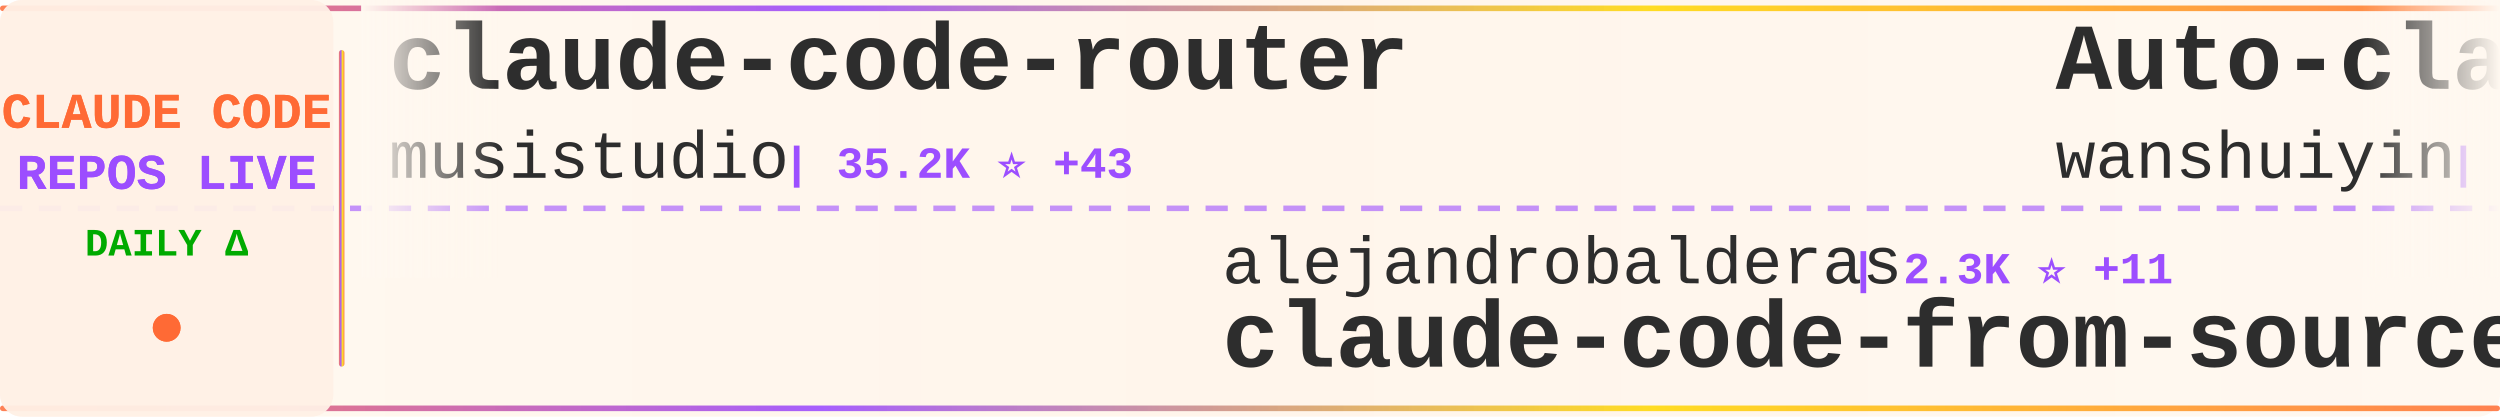
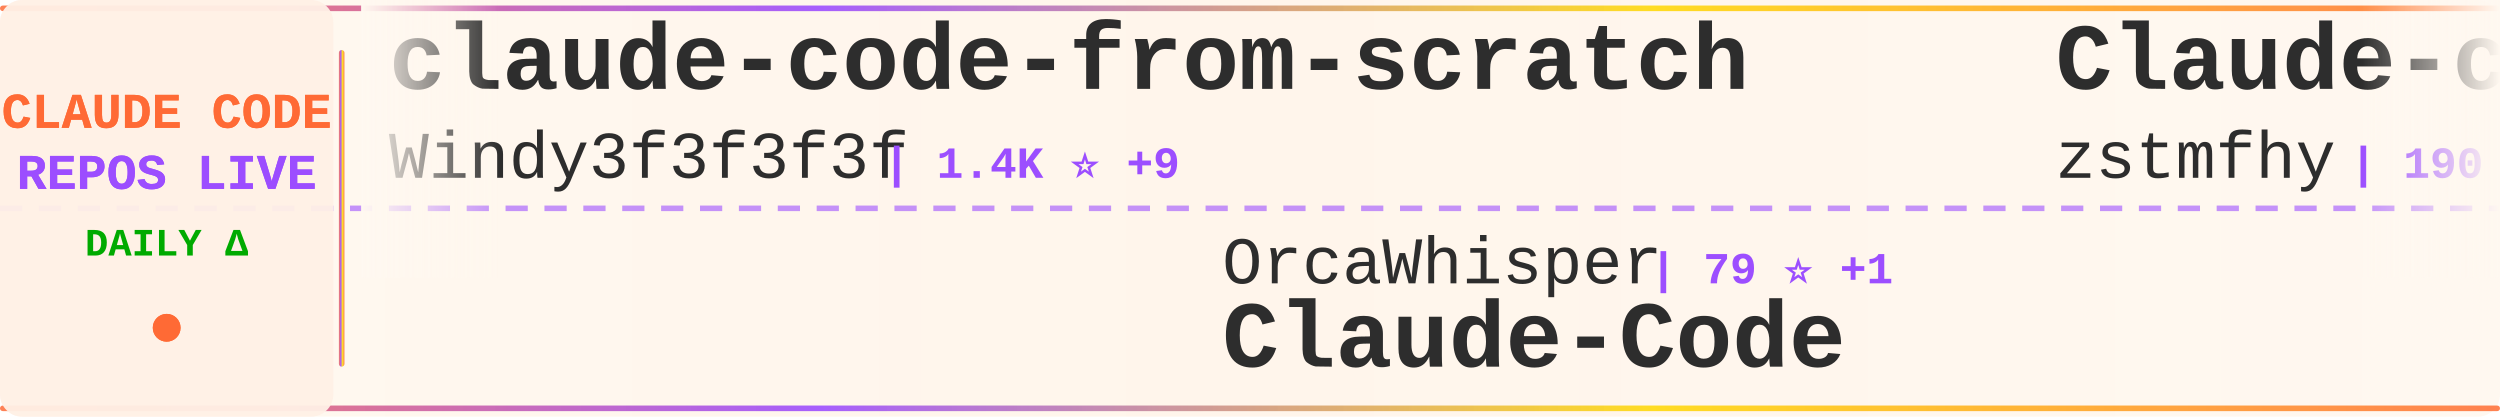
<svg xmlns="http://www.w3.org/2000/svg" width="900" height="150">
  <defs>
    <linearGradient id="tickerBg" x1="0%" y1="0%" x2="100%" y2="0%">
      <stop offset="0%" style="stop-color:#fff8f0;stop-opacity:0.98" />
      <stop offset="50%" style="stop-color:#fff5eb;stop-opacity:1" />
      <stop offset="100%" style="stop-color:#fff8f0;stop-opacity:0.98" />
    </linearGradient>
    <linearGradient id="borderGrad" x1="0%" y1="0%" x2="100%" y2="0%">
      <stop offset="0%" style="stop-color:#FF6B35;stop-opacity:0.85">
        <animate attributeName="stop-opacity" values="0.85;1;0.85" dur="2s" repeatCount="indefinite" />
      </stop>
      <stop offset="33%" style="stop-color:#9C4EFF;stop-opacity:0.9">
        <animate attributeName="stop-opacity" values="0.9;1;0.9" dur="2.2s" repeatCount="indefinite" />
      </stop>
      <stop offset="66%" style="stop-color:#FFD700;stop-opacity:0.85">
        <animate attributeName="stop-opacity" values="0.85;1;0.85" dur="1.8s" repeatCount="indefinite" />
      </stop>
      <stop offset="100%" style="stop-color:#FF6B35;stop-opacity:0.85">
        <animate attributeName="stop-opacity" values="0.85;1;0.85" dur="2s" repeatCount="indefinite" />
      </stop>
    </linearGradient>
    <filter id="textGlow">
      <feGaussianBlur stdDeviation="0.15" result="coloredBlur" />
      <feMerge>
        <feMergeNode in="coloredBlur" />
        <feMergeNode in="SourceGraphic" />
      </feMerge>
    </filter>
    <filter id="metricGlow">
      <feGaussianBlur stdDeviation="0.2" result="coloredBlur" />
      <feMerge>
        <feMergeNode in="coloredBlur" />
        <feMergeNode in="SourceGraphic" />
      </feMerge>
    </filter>
    <linearGradient id="leftFade" x1="0%" y1="0%" x2="100%" y2="0%">
      <stop offset="0%" style="stop-color:#fff8f0;stop-opacity:1" />
      <stop offset="100%" style="stop-color:#fff8f0;stop-opacity:0" />
    </linearGradient>
    <linearGradient id="rightFade" x1="0%" y1="0%" x2="100%" y2="0%">
      <stop offset="0%" style="stop-color:#fff8f0;stop-opacity:0" />
      <stop offset="100%" style="stop-color:#fff8f0;stop-opacity:1" />
    </linearGradient>
  </defs>
  <rect width="900" height="150" fill="url(#tickerBg)" rx="8" />
  <rect x="0" y="2" width="900" height="2" fill="url(#borderGrad)" rx="1" />
  <rect x="0" y="146" width="900" height="2" fill="url(#borderGrad)" rx="1" />
  <line x1="0" y1="75" x2="900" y2="75" stroke="#9C4EFF" stroke-width="2" stroke-dasharray="8 6" opacity="0.6" />
  <rect x="0" y="0" width="120" height="150" fill="#fff0e6" opacity="0.95" rx="8" />
  <text x="60" y="46" font-family="'Courier New', monospace" font-size="18" font-weight="bold" fill="#FF6B35" text-anchor="middle" filter="url(#textGlow)">
    CLAUDE CODE
  </text>
  <text x="60" y="68" font-family="'Courier New', monospace" font-size="18" font-weight="bold" fill="#9C4EFF" text-anchor="middle" filter="url(#textGlow)">
    REPOS LIVE
  </text>
  <text x="60" y="92" font-family="'Courier New', monospace" font-size="14" font-weight="bold" fill="#00aa00" text-anchor="middle">
    DAILY Δ
  </text>
  <circle cx="60" cy="118" r="5" fill="#FF6B35" filter="url(#metricGlow)">
    <animate attributeName="r" values="4;6;4" dur="1.5s" repeatCount="indefinite" />
    <animate attributeName="opacity" values="0.6;1;0.6" dur="1.5s" repeatCount="indefinite" />
  </circle>
  <rect x="122" y="18" width="2" height="114" fill="url(#borderGrad)" rx="1" />
  <clipPath id="tickerClip">
    <rect x="130" y="0" width="770" height="150" />
  </clipPath>
  <g clip-path="url(#tickerClip)">
    <g id="tickerItems">
      <animateTransform attributeName="transform" attributeType="XML" type="translate" from="0 0" to="-3000 0" dur="54s" repeatCount="indefinite" />
      <g transform="translate(0, 0)">
-         <text x="140" y="32" font-family="'Courier New', monospace" font-size="34" font-weight="bold" fill="#2d2d2d">claude-code-router</text>
-         <text x="140" y="64" font-family="'Courier New', monospace" font-size="24" font-weight="normal" fill="#2d2d2d" opacity="1.0">musistudio</text>
-         <text x="282" y="64" font-family="'Courier New', monospace" font-size="16" font-weight="bold" fill="#9C4EFF"> | 35.2K ⭐ +43</text>
+         <text x="140" y="32" font-family="'Courier New', monospace" font-size="34" font-weight="bold" fill="#2d2d2d">claude-code-from-scratch</text>
+         <text x="140" y="64" font-family="'Courier New', monospace" font-size="24" font-weight="normal" fill="#2d2d2d" opacity="1.0">Windy3f3f3f3f</text>
+         <text x="318" y="64" font-family="'Courier New', monospace" font-size="16" font-weight="bold" fill="#9C4EFF"> | 1.4K ⭐ +9</text>
      </g>
      <g transform="translate(300, 0)">
-         <text x="140" y="102" font-family="'Courier New', monospace" font-size="24" font-weight="normal" fill="#2d2d2d" opacity="1.0">alejandrobalderas</text>
-         <text x="366" y="102" font-family="'Courier New', monospace" font-size="16" font-weight="bold" fill="#9C4EFF"> | 2.3K ⭐ +11</text>
-         <text x="140" y="132" font-family="'Courier New', monospace" font-size="34" font-weight="bold" fill="#2d2d2d">claude-code-from-source</text>
+         <text x="140" y="102" font-family="'Courier New', monospace" font-size="24" font-weight="normal" fill="#2d2d2d" opacity="1.0">OrcaWhisper</text>
+         <text x="294" y="102" font-family="'Courier New', monospace" font-size="16" font-weight="bold" fill="#9C4EFF"> | 79 ⭐ +1</text>
+         <text x="140" y="132" font-family="'Courier New', monospace" font-size="34" font-weight="bold" fill="#2d2d2d">Claude-Code</text>
      </g>
      <g transform="translate(600, 0)">
-         <text x="140" y="32" font-family="'Courier New', monospace" font-size="34" font-weight="bold" fill="#2d2d2d">Auto-claude-code-researc...</text>
-         <text x="140" y="64" font-family="'Courier New', monospace" font-size="24" font-weight="normal" fill="#2d2d2d" opacity="1.0">wanshuiyin</text>
-         <text x="282" y="64" font-family="'Courier New', monospace" font-size="16" font-weight="bold" fill="#9C4EFF"> | 12.5K ⭐ +59</text>
+         <text x="140" y="32" font-family="'Courier New', monospace" font-size="34" font-weight="bold" fill="#2d2d2d">Claude-code</text>
+         <text x="140" y="64" font-family="'Courier New', monospace" font-size="24" font-weight="normal" fill="#2d2d2d" opacity="1.0">zstmfhy</text>
+         <text x="246" y="64" font-family="'Courier New', monospace" font-size="16" font-weight="bold" fill="#9C4EFF"> | 190 ⭐</text>
      </g>
      <g transform="translate(900, 0)">
-         <text x="140" y="102" font-family="'Courier New', monospace" font-size="24" font-weight="normal" fill="#2d2d2d" opacity="1.0">zstmfhy</text>
-         <text x="246" y="102" font-family="'Courier New', monospace" font-size="16" font-weight="bold" fill="#9C4EFF"> | 190 ⭐</text>
-         <text x="140" y="132" font-family="'Courier New', monospace" font-size="34" font-weight="bold" fill="#2d2d2d">Claude-code</text>
+         <text x="140" y="102" font-family="'Courier New', monospace" font-size="24" font-weight="normal" fill="#2d2d2d" opacity="1.0">sugyan</text>
+         <text x="234" y="102" font-family="'Courier New', monospace" font-size="16" font-weight="bold" fill="#9C4EFF"> | 1.1K ⭐ +1</text>
+         <text x="140" y="132" font-family="'Courier New', monospace" font-size="34" font-weight="bold" fill="#2d2d2d">claude-code-webui</text>
      </g>
      <g transform="translate(1200, 0)">
-         <text x="140" y="32" font-family="'Courier New', monospace" font-size="34" font-weight="bold" fill="#2d2d2d">claude-code-book</text>
-         <text x="140" y="64" font-family="'Courier New', monospace" font-size="24" font-weight="normal" fill="#2d2d2d" opacity="1.0">lintsinghua</text>
-         <text x="294" y="64" font-family="'Courier New', monospace" font-size="16" font-weight="bold" fill="#9C4EFF"> | 3.7K ⭐ +14</text>
+         <text x="140" y="32" font-family="'Courier New', monospace" font-size="34" font-weight="bold" fill="#2d2d2d">claude-code-showcase</text>
+         <text x="140" y="64" font-family="'Courier New', monospace" font-size="24" font-weight="normal" fill="#2d2d2d" opacity="1.0">ChrisWiles</text>
+         <text x="282" y="64" font-family="'Courier New', monospace" font-size="16" font-weight="bold" fill="#9C4EFF"> | 6.0K ⭐ +3</text>
      </g>
      <g transform="translate(1500, 0)">
-         <text x="140" y="102" font-family="'Courier New', monospace" font-size="24" font-weight="normal" fill="#2d2d2d" opacity="1.0">pengchengneo</text>
-         <text x="306" y="102" font-family="'Courier New', monospace" font-size="16" font-weight="bold" fill="#9C4EFF"> | 1.6K ⭐ +3</text>
-         <text x="140" y="132" font-family="'Courier New', monospace" font-size="34" font-weight="bold" fill="#2d2d2d">Claude-Code</text>
+         <text x="140" y="102" font-family="'Courier New', monospace" font-size="24" font-weight="normal" fill="#2d2d2d" opacity="1.0">zebbern</text>
+         <text x="246" y="102" font-family="'Courier New', monospace" font-size="16" font-weight="bold" fill="#9C4EFF"> | 4.3K ⭐ +3</text>
+         <text x="140" y="132" font-family="'Courier New', monospace" font-size="34" font-weight="bold" fill="#2d2d2d">claude-code-guide</text>
      </g>
      <g transform="translate(1800, 0)">
-         <text x="140" y="32" font-family="'Courier New', monospace" font-size="34" font-weight="bold" fill="#2d2d2d">claude-code-settings</text>
-         <text x="140" y="64" font-family="'Courier New', monospace" font-size="24" font-weight="normal" fill="#2d2d2d" opacity="1.0">feiskyer</text>
-         <text x="258" y="64" font-family="'Courier New', monospace" font-size="16" font-weight="bold" fill="#9C4EFF"> | 1.6K ⭐ +2</text>
+         <text x="140" y="32" font-family="'Courier New', monospace" font-size="34" font-weight="bold" fill="#2d2d2d">claude-code-cli</text>
+         <text x="140" y="64" font-family="'Courier New', monospace" font-size="24" font-weight="normal" fill="#2d2d2d" opacity="1.0">huangserva</text>
+         <text x="282" y="64" font-family="'Courier New', monospace" font-size="16" font-weight="bold" fill="#9C4EFF"> | 608 ⭐</text>
      </g>
      <g transform="translate(2100, 0)">
-         <text x="140" y="102" font-family="'Courier New', monospace" font-size="24" font-weight="normal" fill="#2d2d2d" opacity="1.0">AICoderTudou</text>
-         <text x="306" y="102" font-family="'Courier New', monospace" font-size="16" font-weight="bold" fill="#9C4EFF"> | 500 ⭐</text>
-         <text x="140" y="132" font-family="'Courier New', monospace" font-size="34" font-weight="bold" fill="#2d2d2d">claude-code-tudou</text>
+         <text x="140" y="102" font-family="'Courier New', monospace" font-size="24" font-weight="normal" fill="#2d2d2d" opacity="1.0">oboard</text>
+         <text x="234" y="102" font-family="'Courier New', monospace" font-size="16" font-weight="bold" fill="#9C4EFF"> | 3.2K ⭐ +1</text>
+         <text x="140" y="132" font-family="'Courier New', monospace" font-size="34" font-weight="bold" fill="#2d2d2d">claude-code-rev</text>
      </g>
      <g transform="translate(2400, 0)">
-         <text x="140" y="32" font-family="'Courier New', monospace" font-size="34" font-weight="bold" fill="#2d2d2d">claude-code-ultimate-gui...</text>
-         <text x="140" y="64" font-family="'Courier New', monospace" font-size="24" font-weight="normal" fill="#2d2d2d" opacity="1.0">FlorianBruniaux</text>
-         <text x="342" y="64" font-family="'Courier New', monospace" font-size="16" font-weight="bold" fill="#9C4EFF"> | 5.2K ⭐ +26</text>
+         <text x="140" y="32" font-family="'Courier New', monospace" font-size="34" font-weight="bold" fill="#2d2d2d">claude-code-telegram</text>
+         <text x="140" y="64" font-family="'Courier New', monospace" font-size="24" font-weight="normal" fill="#2d2d2d" opacity="1.0">RichardAtCT</text>
+         <text x="294" y="64" font-family="'Courier New', monospace" font-size="16" font-weight="bold" fill="#9C4EFF"> | 2.7K ⭐ +5</text>
      </g>
      <g transform="translate(2700, 0)">
        <text x="140" y="102" font-family="'Courier New', monospace" font-size="24" font-weight="normal" fill="#2d2d2d" opacity="1.0">VILA-Lab</text>
-         <text x="258" y="102" font-family="'Courier New', monospace" font-size="16" font-weight="bold" fill="#9C4EFF"> | 1.7K ⭐ +12</text>
+         <text x="258" y="102" font-family="'Courier New', monospace" font-size="16" font-weight="bold" fill="#9C4EFF"> | 1.7K ⭐ +13</text>
        <text x="140" y="132" font-family="'Courier New', monospace" font-size="34" font-weight="bold" fill="#2d2d2d">Dive-into-Claude-Code</text>
      </g>
      <g transform="translate(3000, 0)">
-         <text x="140" y="32" font-family="'Courier New', monospace" font-size="34" font-weight="bold" fill="#2d2d2d">claude-code-router</text>
-         <text x="140" y="64" font-family="'Courier New', monospace" font-size="24" font-weight="normal" fill="#2d2d2d" opacity="1.0">musistudio</text>
-         <text x="282" y="64" font-family="'Courier New', monospace" font-size="16" font-weight="bold" fill="#9C4EFF"> | 35.2K ⭐ +43</text>
+         <text x="140" y="32" font-family="'Courier New', monospace" font-size="34" font-weight="bold" fill="#2d2d2d">claude-code-from-scratch</text>
+         <text x="140" y="64" font-family="'Courier New', monospace" font-size="24" font-weight="normal" fill="#2d2d2d" opacity="1.0">Windy3f3f3f3f</text>
+         <text x="318" y="64" font-family="'Courier New', monospace" font-size="16" font-weight="bold" fill="#9C4EFF"> | 1.4K ⭐ +9</text>
      </g>
      <g transform="translate(3300, 0)">
-         <text x="140" y="102" font-family="'Courier New', monospace" font-size="24" font-weight="normal" fill="#2d2d2d" opacity="1.0">alejandrobalderas</text>
-         <text x="366" y="102" font-family="'Courier New', monospace" font-size="16" font-weight="bold" fill="#9C4EFF"> | 2.3K ⭐ +11</text>
-         <text x="140" y="132" font-family="'Courier New', monospace" font-size="34" font-weight="bold" fill="#2d2d2d">claude-code-from-source</text>
+         <text x="140" y="102" font-family="'Courier New', monospace" font-size="24" font-weight="normal" fill="#2d2d2d" opacity="1.0">OrcaWhisper</text>
+         <text x="294" y="102" font-family="'Courier New', monospace" font-size="16" font-weight="bold" fill="#9C4EFF"> | 79 ⭐ +1</text>
+         <text x="140" y="132" font-family="'Courier New', monospace" font-size="34" font-weight="bold" fill="#2d2d2d">Claude-Code</text>
      </g>
      <g transform="translate(3600, 0)">
-         <text x="140" y="32" font-family="'Courier New', monospace" font-size="34" font-weight="bold" fill="#2d2d2d">Auto-claude-code-researc...</text>
-         <text x="140" y="64" font-family="'Courier New', monospace" font-size="24" font-weight="normal" fill="#2d2d2d" opacity="1.0">wanshuiyin</text>
-         <text x="282" y="64" font-family="'Courier New', monospace" font-size="16" font-weight="bold" fill="#9C4EFF"> | 12.5K ⭐ +59</text>
+         <text x="140" y="32" font-family="'Courier New', monospace" font-size="34" font-weight="bold" fill="#2d2d2d">Claude-code</text>
+         <text x="140" y="64" font-family="'Courier New', monospace" font-size="24" font-weight="normal" fill="#2d2d2d" opacity="1.0">zstmfhy</text>
+         <text x="246" y="64" font-family="'Courier New', monospace" font-size="16" font-weight="bold" fill="#9C4EFF"> | 190 ⭐</text>
      </g>
      <g transform="translate(3900, 0)">
-         <text x="140" y="102" font-family="'Courier New', monospace" font-size="24" font-weight="normal" fill="#2d2d2d" opacity="1.0">zstmfhy</text>
-         <text x="246" y="102" font-family="'Courier New', monospace" font-size="16" font-weight="bold" fill="#9C4EFF"> | 190 ⭐</text>
-         <text x="140" y="132" font-family="'Courier New', monospace" font-size="34" font-weight="bold" fill="#2d2d2d">Claude-code</text>
+         <text x="140" y="102" font-family="'Courier New', monospace" font-size="24" font-weight="normal" fill="#2d2d2d" opacity="1.0">sugyan</text>
+         <text x="234" y="102" font-family="'Courier New', monospace" font-size="16" font-weight="bold" fill="#9C4EFF"> | 1.1K ⭐ +1</text>
+         <text x="140" y="132" font-family="'Courier New', monospace" font-size="34" font-weight="bold" fill="#2d2d2d">claude-code-webui</text>
      </g>
    </g>
  </g>
  <rect x="130" y="0" width="50" height="100" fill="url(#leftFade)" />
  <rect x="850" y="0" width="50" height="100" fill="url(#rightFade)" />
</svg>
